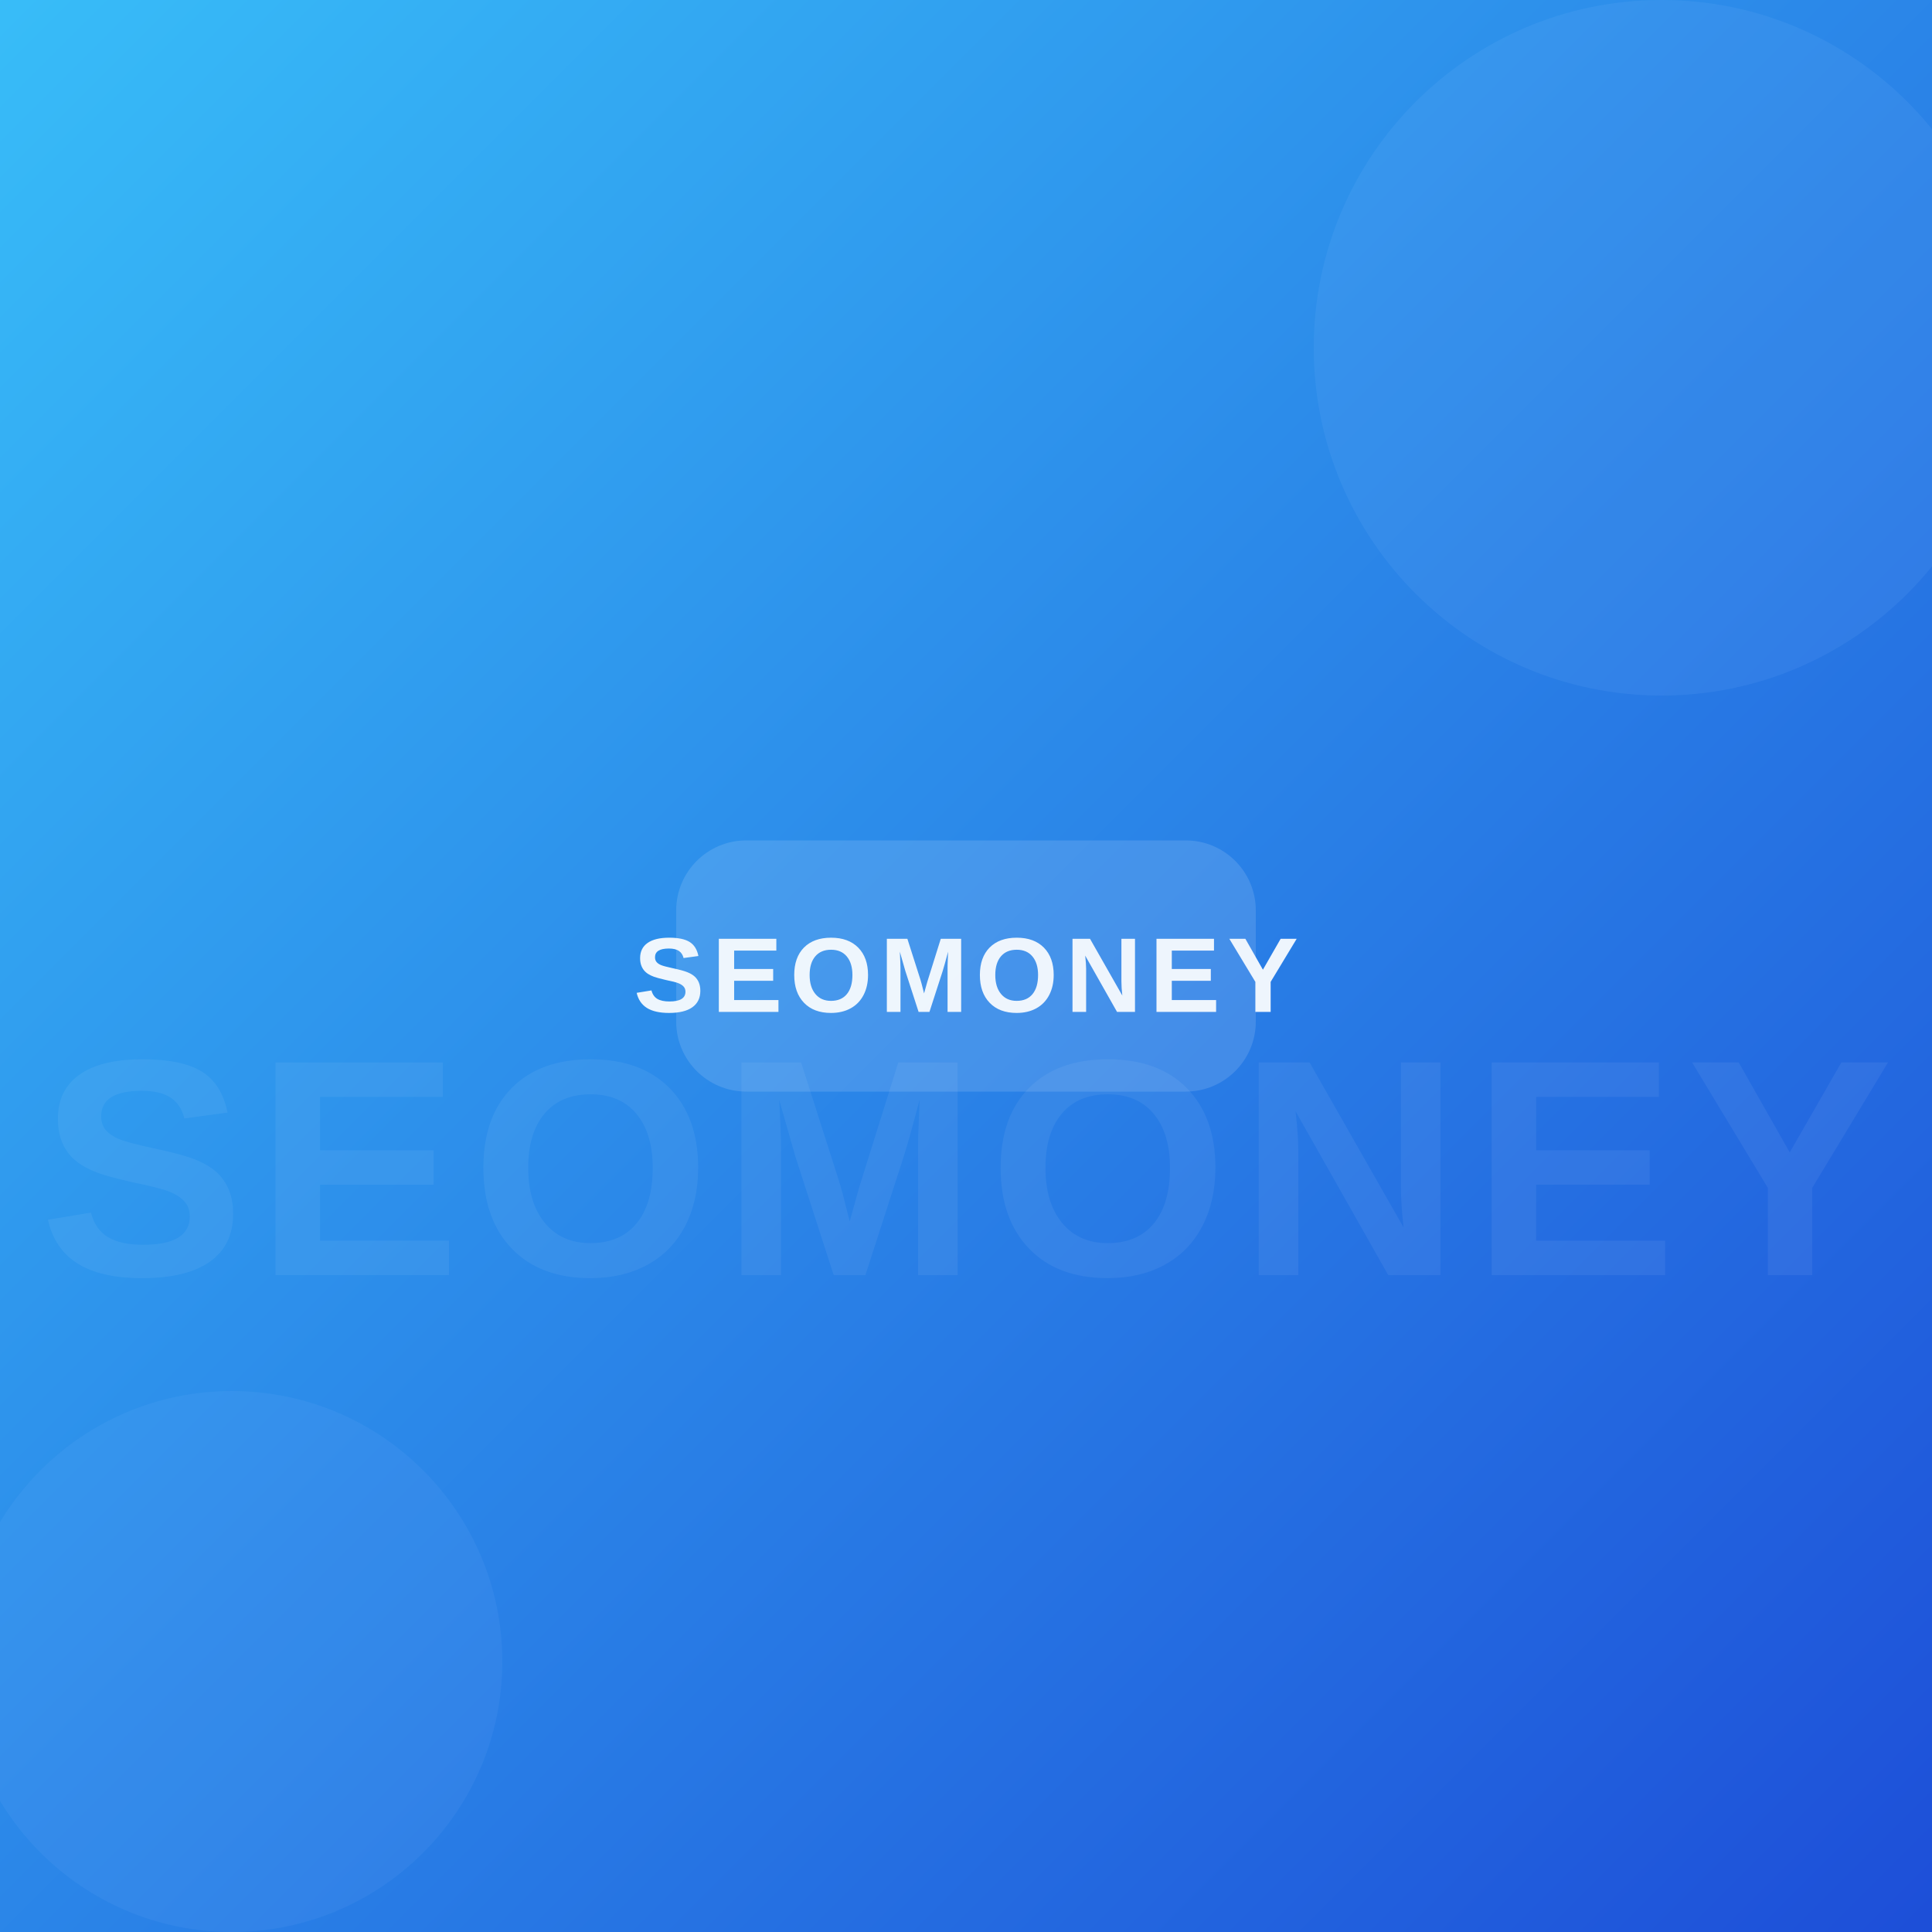
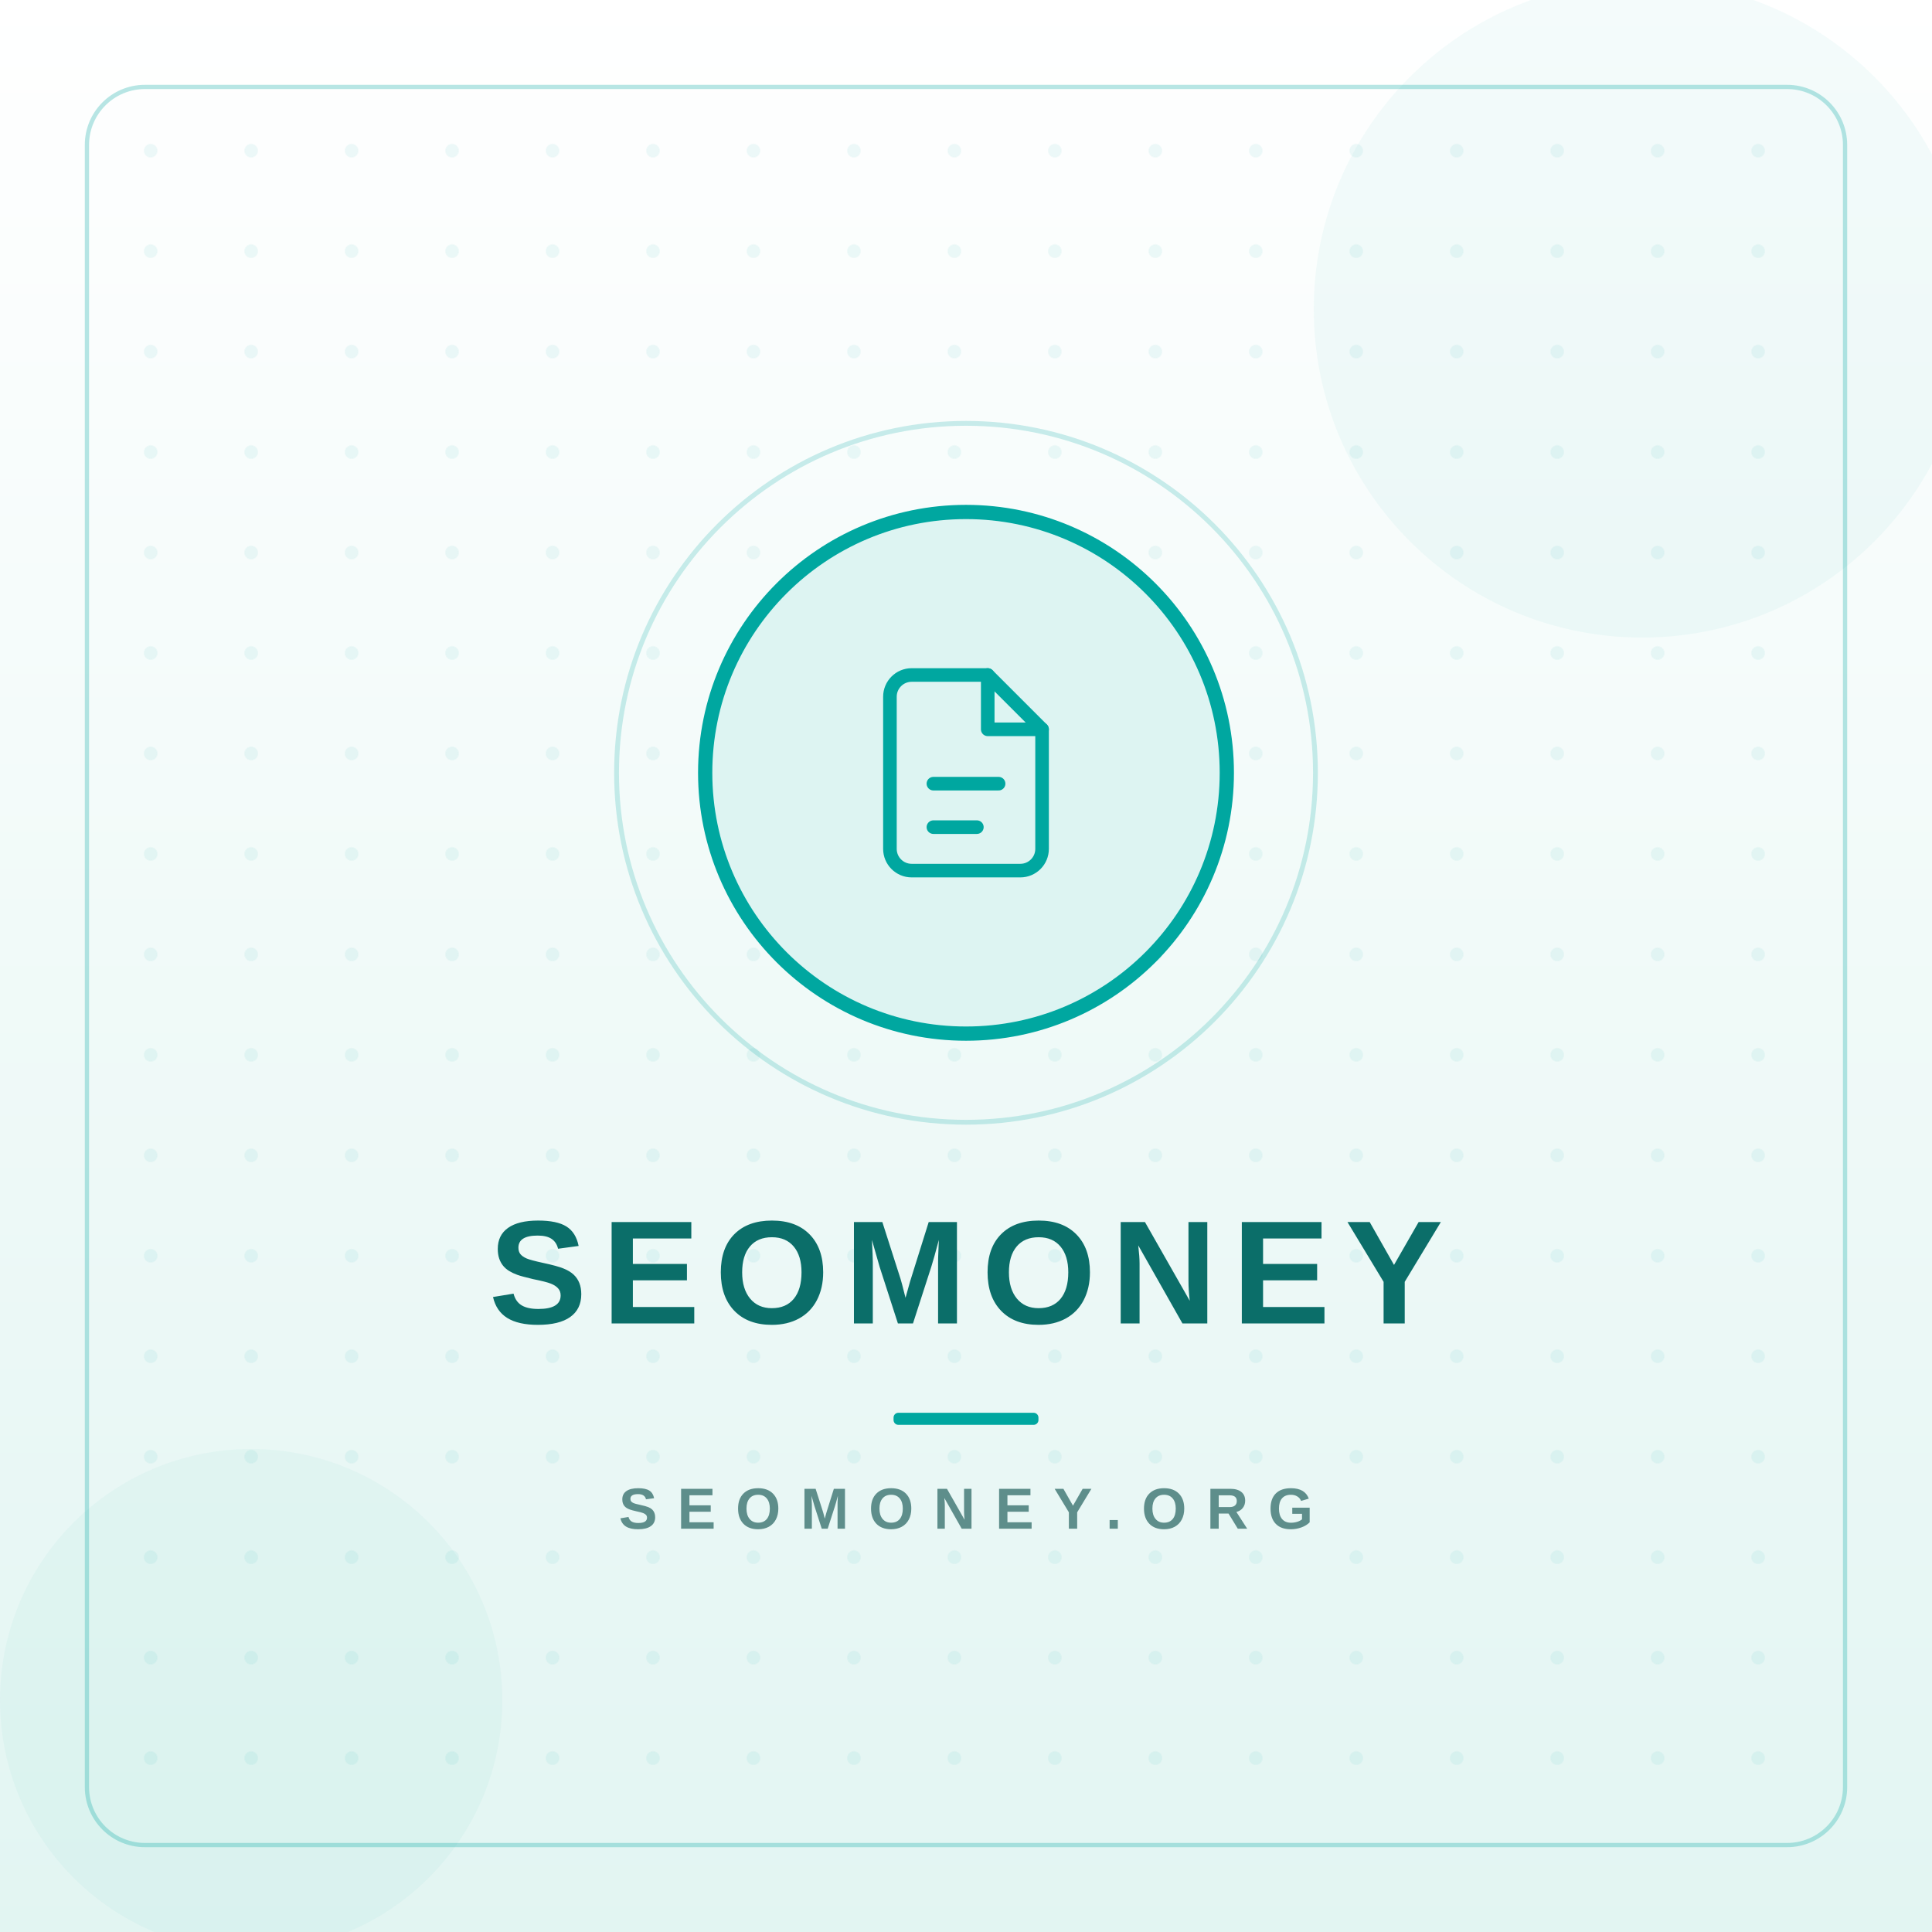
<svg xmlns="http://www.w3.org/2000/svg" width="800" height="800" viewBox="0 0 800 800" role="img" aria-label="SEOMONEY">
  <defs>
-     <linearGradient id="g" x1="0" y1="0" x2="1" y2="1">
-       <stop offset="0" stop-color="#38bdf8" />
-       <stop offset="1" stop-color="#1d4ed8" />
+     <linearGradient id="bg" x1="0" y1="0" x2="0" y2="1">
+       <stop offset="0" stop-color="#FFFFFF" />
+       <stop offset="1" stop-color="#E2F5F2" />
    </linearGradient>
+     <pattern id="dots" width="41.6" height="41.6" patternUnits="userSpaceOnUse">
+       <circle cx="20.8" cy="20.8" r="2.8" fill="#00A7A0" opacity="0.07" />
+     </pattern>
  </defs>
-   <rect width="800" height="800" fill="url(#g)" />
-   <circle cx="688" cy="144" r="144" fill="#93c5fd" opacity="0.10" />
-   <circle cx="96" cy="688" r="112" fill="#93c5fd" opacity="0.08" />
-   <text x="400.0" y="528" text-anchor="middle" font-family="Arial, Helvetica, sans-serif" font-weight="800" font-size="128" fill="#ffffff" opacity="0.06" letter-spacing="4">SEOMONEY</text>
-   <g opacity="0.92">
-     <rect x="280" y="348" width="240" height="104" rx="29" fill="#ffffff" opacity="0.14" />
-     <text x="400.0" y="419" text-anchor="middle" font-family="Arial, Helvetica, sans-serif" font-weight="800" font-size="44" fill="#ffffff" letter-spacing="3">SEOMONEY</text>
+   <rect width="800" height="800" fill="url(#bg)" />
+   <circle cx="680" cy="128" r="136" fill="#00A7A0" opacity="0.045" />
+   <circle cx="104" cy="704" r="104" fill="#00A7A0" opacity="0.04" />
+   <rect x="36.0" y="36.0" width="728.0" height="728.0" rx="24.0" fill="url(#dots)" />
+   <rect x="36.0" y="36.0" width="728.0" height="728.0" rx="24.0" fill="none" stroke="#00A7A0" stroke-width="1.76" opacity="0.28" />
+   <circle cx="400.0" cy="320.0" r="144.7" fill="none" stroke="#00A7A0" stroke-width="2.0" opacity="0.20" />
+   <circle cx="400.0" cy="320.0" r="108.0" fill="#DDF4F2" stroke="#00A7A0" stroke-width="5.9" />
+   <g transform="translate(346.0 266.0) scale(4.5)" fill="none" stroke="#00A7A0" stroke-width="1.25" stroke-linecap="round" stroke-linejoin="round">
+     <path d="M14 3H7a2 2 0 0 0-2 2v14a2 2 0 0 0 2 2h10a2 2 0 0 0 2-2V8z" />
+     <polyline points="14 3 14 8 19 8" />
+     <line x1="9" y1="13" x2="15" y2="13" />
+     <line x1="9" y1="17" x2="13" y2="17" />
  </g>
+   <text x="400.0" y="548" text-anchor="middle" font-family="Arial, Helvetica, sans-serif" font-weight="800" font-size="61" letter-spacing="6.1" fill="#0B6E69">SEOMONEY</text>
+   <rect x="370.0" y="585" width="60" height="5" rx="2" fill="#00A7A0" />
+   <text x="400.0" y="633" text-anchor="middle" font-family="Arial, Helvetica, sans-serif" font-weight="600" font-size="24" letter-spacing="8.2" fill="#5E8E8B">SEOMONEY.ORG</text>
</svg>
